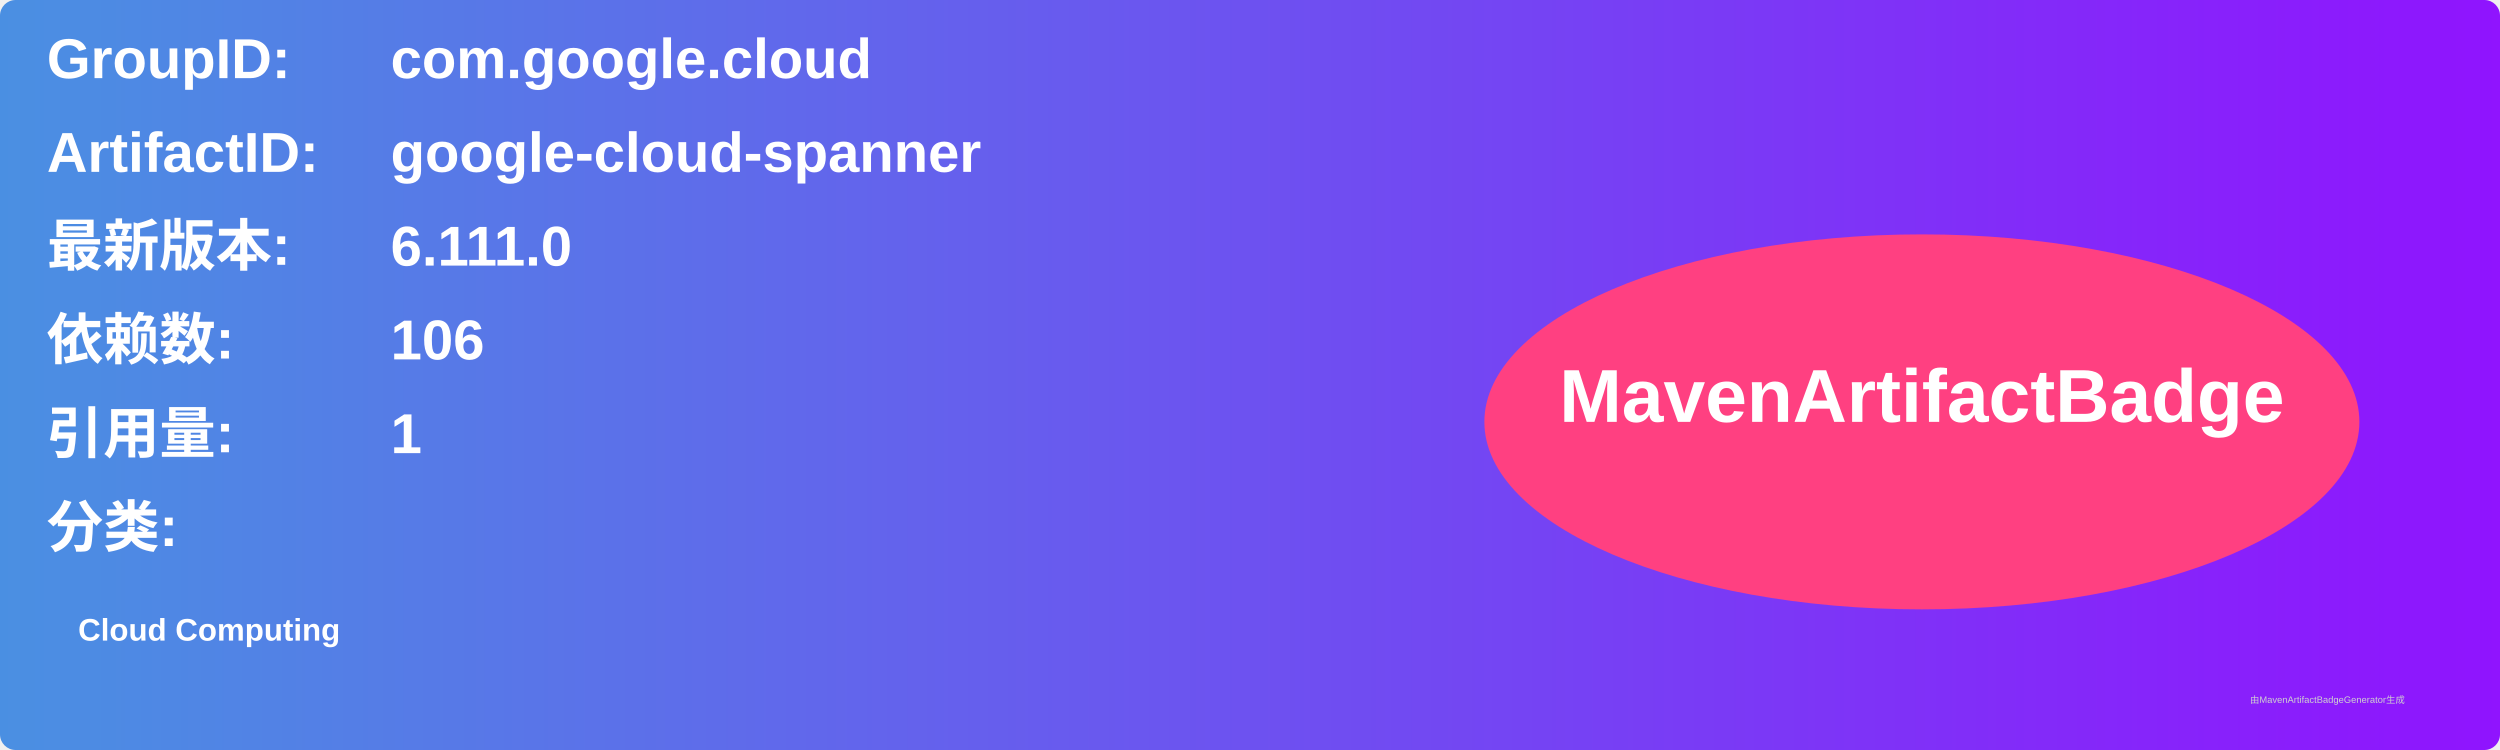
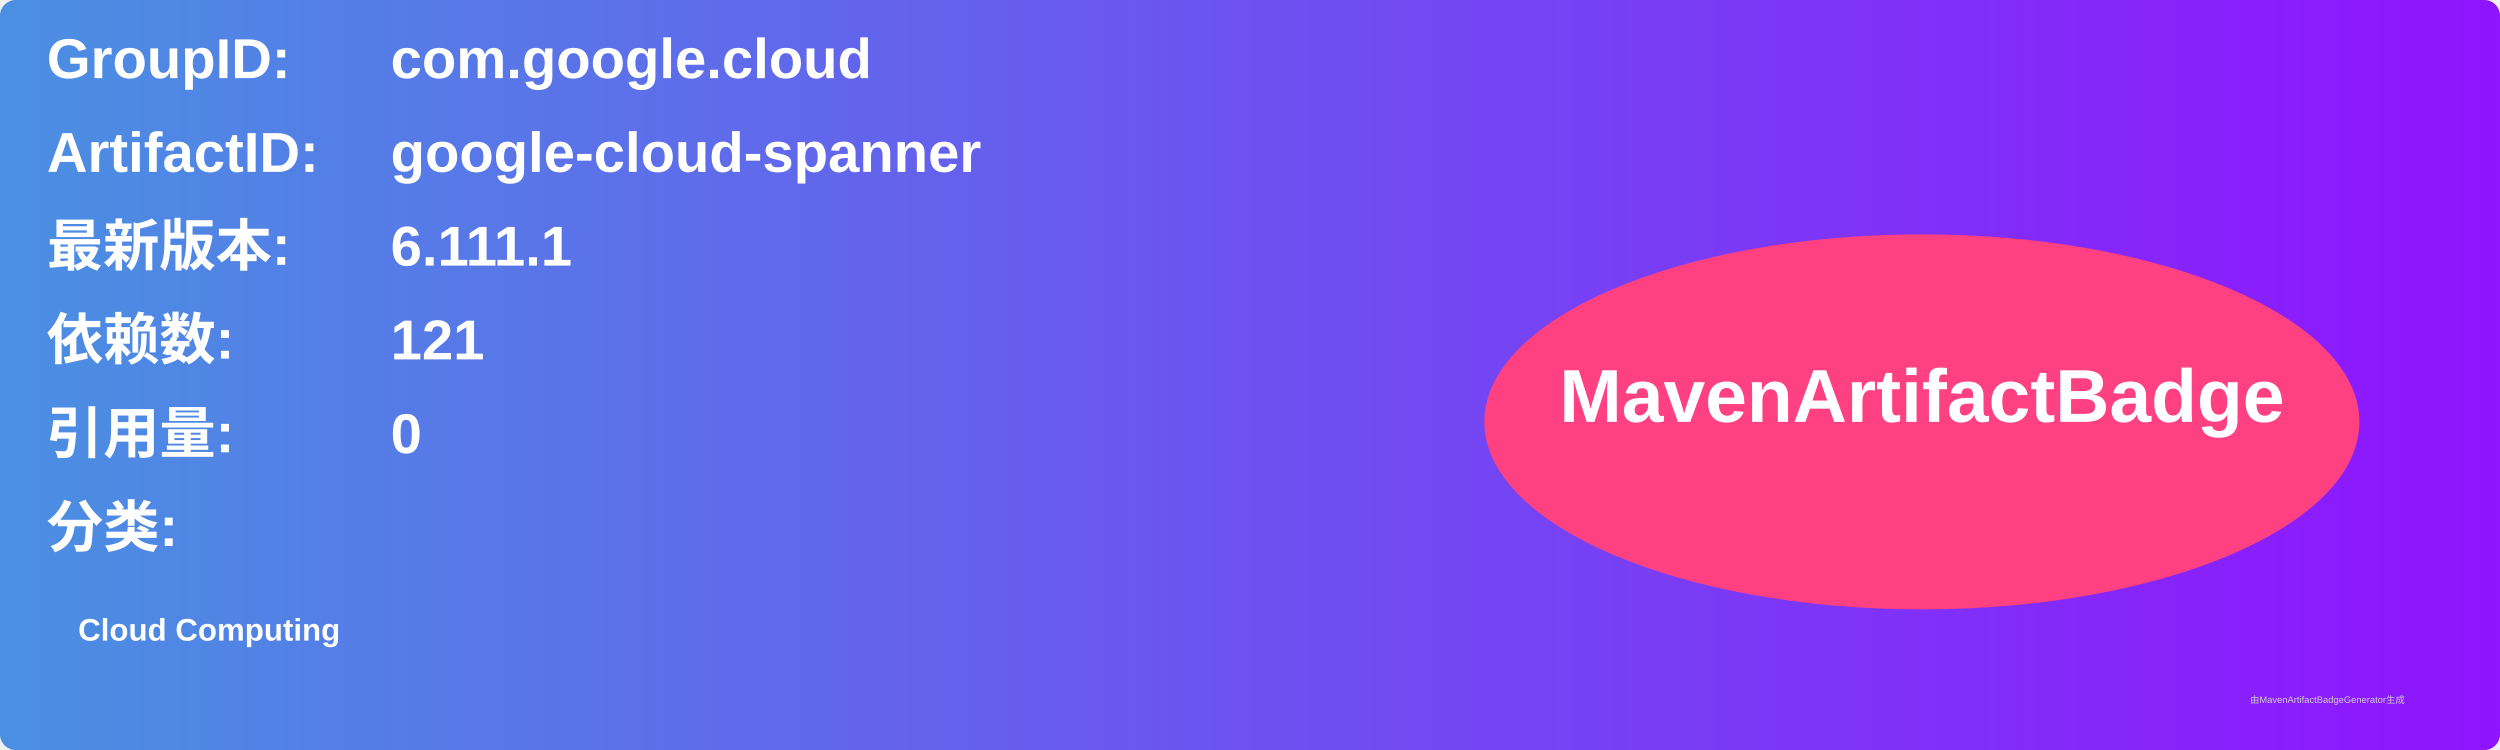
<svg xmlns="http://www.w3.org/2000/svg" width="800" height="240" viewBox="0 0 800 240">
  <linearGradient id="grad" x1="0%" y1="0%" x2="100%" y2="0%">
    <stop offset="0%" stop-color="#4a90e2" />
    <stop offset="100%" stop-color="#9013fe" />
  </linearGradient>
  <rect width="100%" height="100%" rx="5" ry="5" fill="url(#grad)" />
  <g transform="translate(15, 15)">
    <text x="0" y="10" font-family="Arial" font-size="18" fill="white" font-weight="bold" width="260">GroupID:</text>
    <text x="110" y="10" font-family="Arial" font-size="18" fill="white" font-weight="bold" width="460">com.google.cloud</text>
    <text x="0" y="40" font-family="Arial" font-size="18" fill="white" font-weight="bold" width="260">ArtifactID:</text>
    <text x="110" y="40" font-family="Arial" font-size="18" fill="white" font-weight="bold" width="460">google-cloud-spanner</text>
    <text x="0" y="70" font-family="Arial" font-size="18" fill="white" font-weight="bold">最新版本:</text>
    <text x="110" y="70" font-family="Arial" font-size="18" fill="white" font-weight="bold">
-       <tspan font-weight="bold">6.111.0</tspan>
+       <tspan font-weight="bold">6.111.1</tspan>
    </text>
    <text x="0" y="100" font-family="Arial" font-size="18" fill="white" font-weight="bold">依赖数: </text>
    <text x="110" y="100" font-family="Arial" font-size="18" fill="white">
-       <tspan font-weight="bold">106</tspan>
+       <tspan font-weight="bold">121</tspan>
    </text>
    <text x="0" y="130" font-family="Arial" font-size="18" fill="white" font-weight="bold">引用量: </text>
    <text x="110" y="130" font-family="Arial" font-size="18" fill="white">
-       <tspan font-weight="bold">1</tspan>
+       <tspan font-weight="bold">0</tspan>
    </text>
    <text x="0" y="160" font-family="Arial" font-size="18" fill="white" font-weight="bold">分类:</text>
    <text x="10" y="190" font-family="Arial" font-size="10" fill="white">
      <tspan font-weight="bold">Cloud Computing</tspan>
    </text>
    <ellipse cx="600" cy="120" rx="140" ry="60" fill="#ff4081" />
    <text x="600" y="120" text-anchor="middle" font-family="Arial" font-size="24" fill="white" font-weight="bold">MavenArtifactBadge</text>
  </g>
  <text x="720" y="225" font-family="Arial" font-size="3" fill="#d0d0d0">由MavenArtifactBadgeGenerator生成</text>
</svg>
